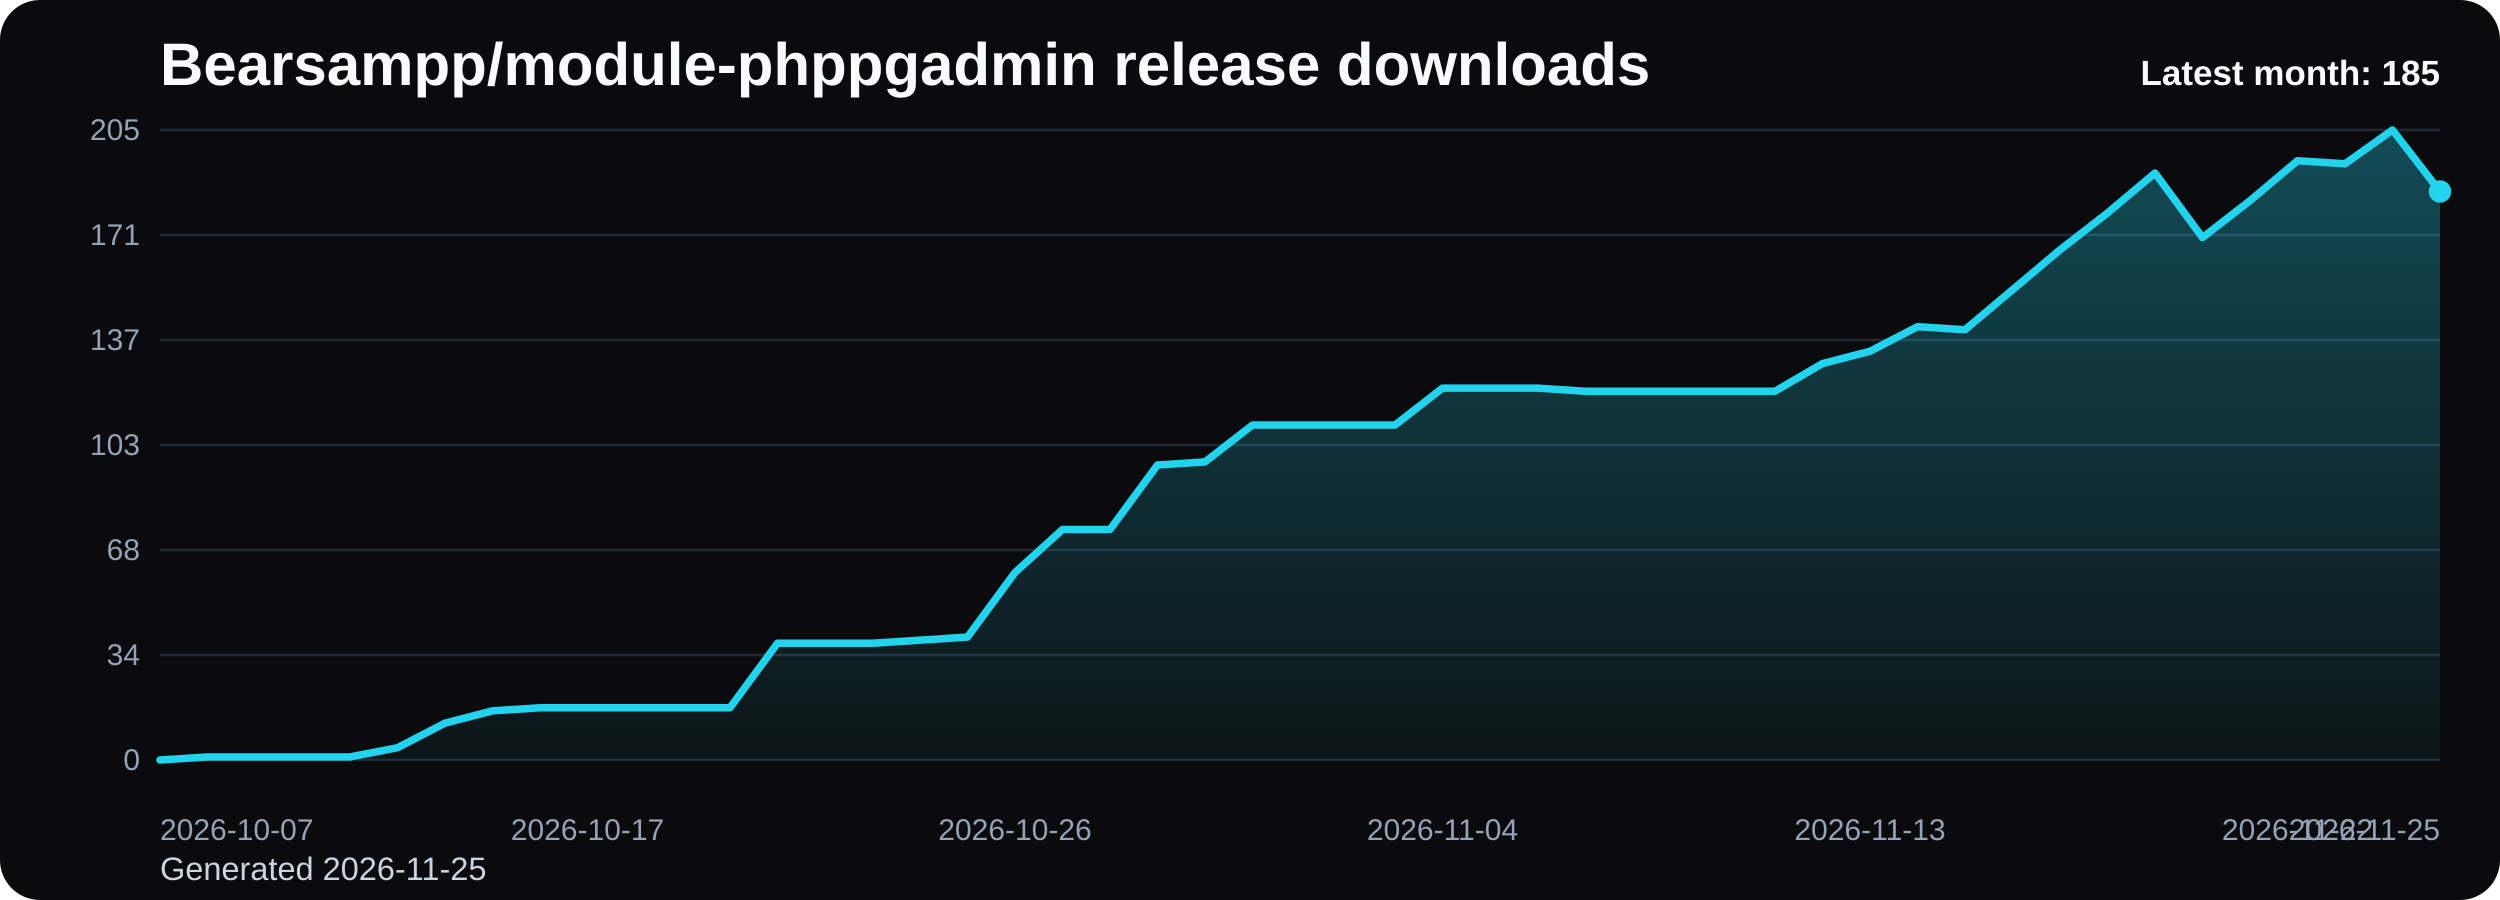
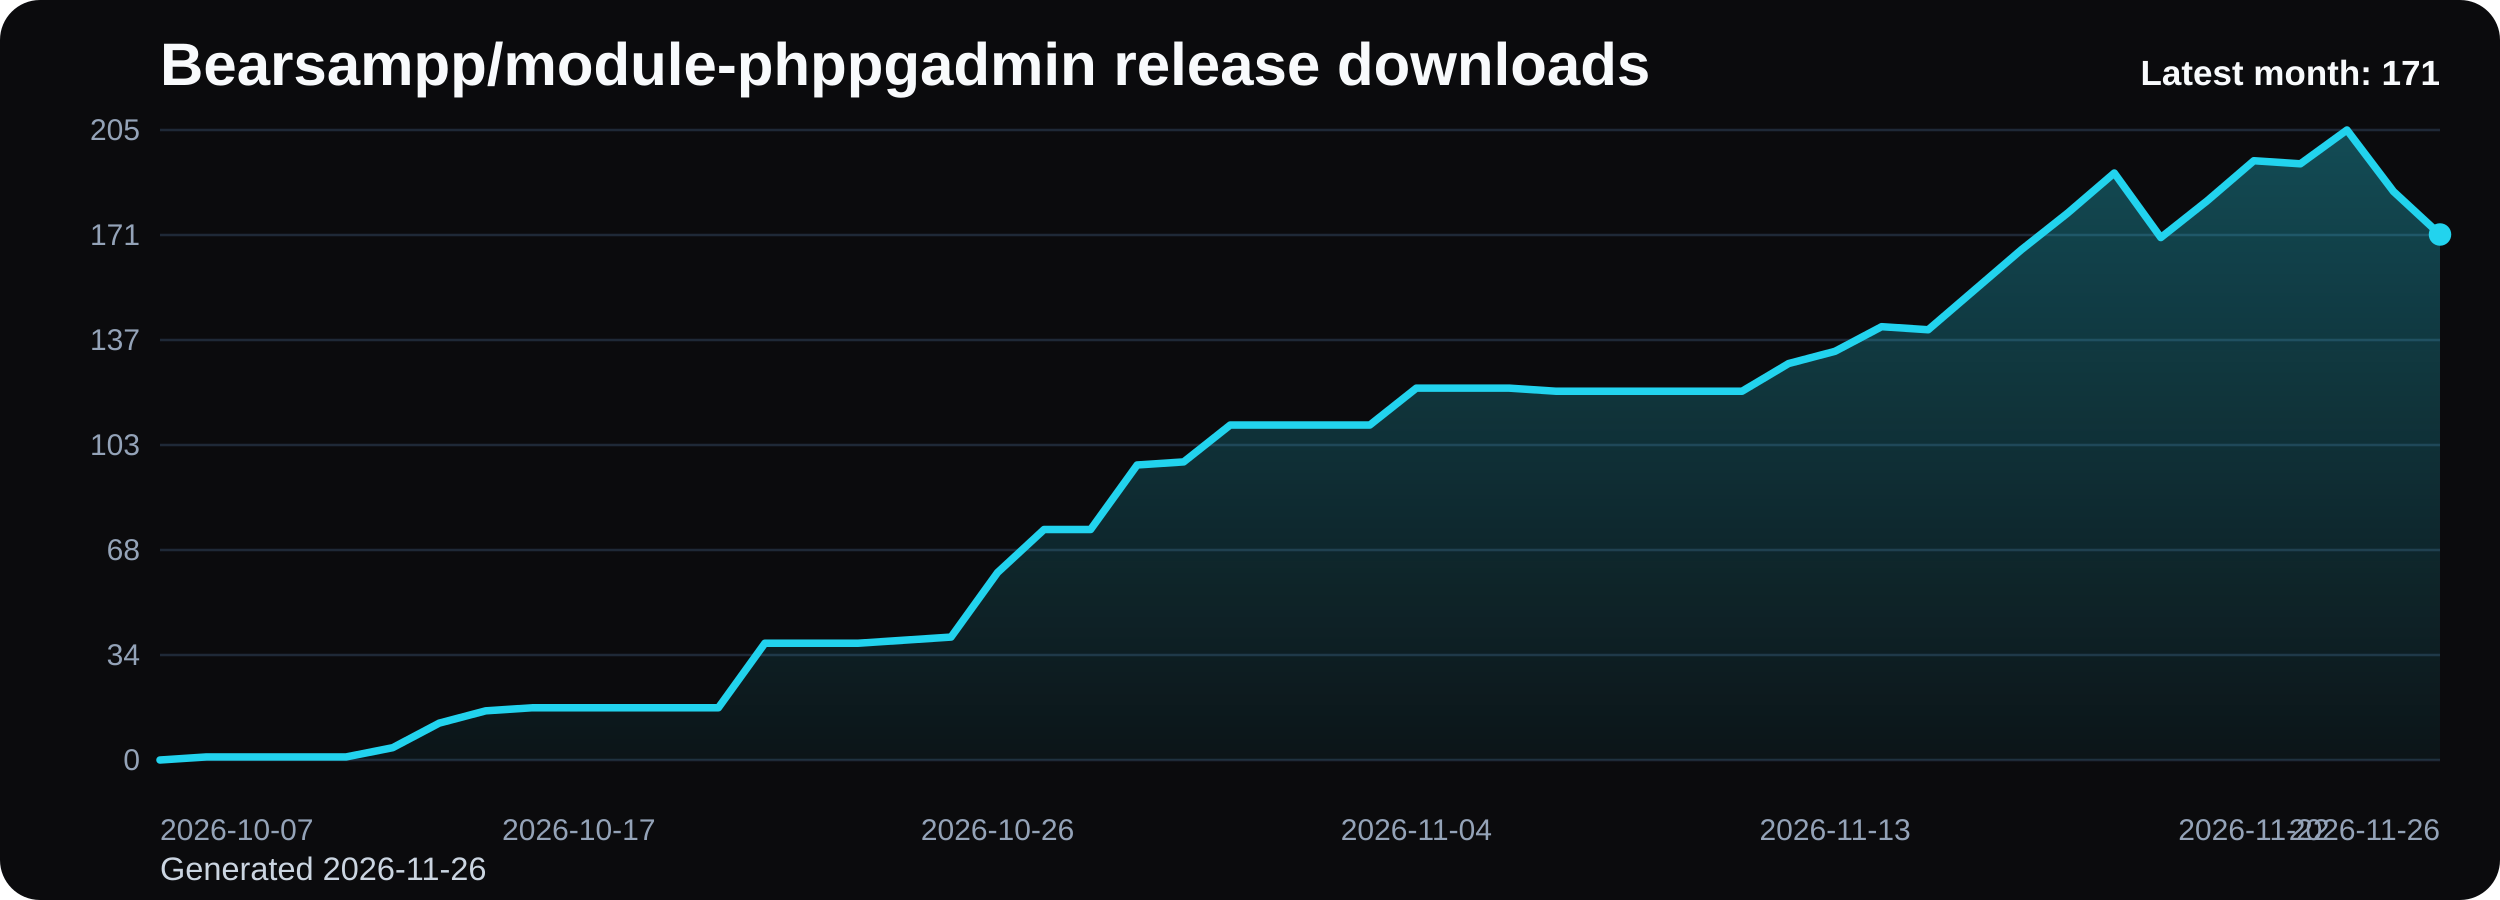
<svg xmlns="http://www.w3.org/2000/svg" viewBox="0 0 1000 360" role="img" aria-label="Bearsampp/module-phppgadmin release downloads chart">
  <defs>
    <linearGradient id="fill-monthly-black" x1="0" y1="0" x2="0" y2="1">
      <stop offset="0%" stop-color="#22d3ee" stop-opacity="0.32" />
      <stop offset="100%" stop-color="#22d3ee" stop-opacity="0.05" />
    </linearGradient>
    <style>
      .bg { fill: #0b0b0d; }
      .title { font: 700 24px Arial, sans-serif; fill: #f8fafc; }
      .sub { font: 400 13px Arial, sans-serif; fill: #cbd5e1; }
      .grid { stroke: #1f2937; stroke-width: 1; }
      .axis { font: 400 12px Arial, sans-serif; fill: #94a3b8; }
      .line { fill: none; stroke: #22d3ee; stroke-width: 3; stroke-linecap: round; stroke-linejoin: round; }
      .dot { fill: #22d3ee; }
      .value { font: 600 11px Arial, sans-serif; fill: #cbd5e1; }
      .latest { font: 700 14px Arial, sans-serif; fill: #f8fafc; }
    </style>
  </defs>
  <rect class="bg" x="0" y="0" width="1000" height="360" rx="16" />
  <text class="title" x="64" y="34">Bearsampp/module-phppgadmin release downloads</text>
-   <text class="sub" x="64" y="352">Generated 2026-11-25</text>
+   <text class="sub" x="64" y="352">Generated 2026-11-26</text>
  <line x1="64" y1="52.00" x2="976" y2="52.00" class="grid" />
  <text x="56" y="56.00" text-anchor="end" class="axis">205</text>
  <line x1="64" y1="94.00" x2="976" y2="94.00" class="grid" />
  <text x="56" y="98.00" text-anchor="end" class="axis">171</text>
  <line x1="64" y1="136.00" x2="976" y2="136.00" class="grid" />
  <text x="56" y="140.00" text-anchor="end" class="axis">137</text>
  <line x1="64" y1="178.00" x2="976" y2="178.00" class="grid" />
  <text x="56" y="182.00" text-anchor="end" class="axis">103</text>
  <line x1="64" y1="220.00" x2="976" y2="220.00" class="grid" />
  <text x="56" y="224.00" text-anchor="end" class="axis">68</text>
  <line x1="64" y1="262.00" x2="976" y2="262.00" class="grid" />
  <text x="56" y="266.00" text-anchor="end" class="axis">34</text>
  <line x1="64" y1="304.00" x2="976" y2="304.00" class="grid" />
  <text x="56" y="308.00" text-anchor="end" class="axis">0</text>
-   <path d="M 64.00 304 L 64.00 304.00 L 83.00 302.77 L 102.00 302.77 L 121.00 302.77 L 140.00 302.77 L 159.00 299.08 L 178.00 289.25 L 197.00 284.33 L 216.00 283.10 L 235.00 283.10 L 254.00 283.10 L 273.00 283.10 L 292.00 283.10 L 311.00 257.29 L 330.00 257.29 L 349.00 257.29 L 368.00 256.06 L 387.00 254.83 L 406.00 229.01 L 425.00 211.80 L 444.00 211.80 L 463.00 185.99 L 482.00 184.76 L 501.00 170.01 L 520.00 170.01 L 539.00 170.01 L 558.00 170.01 L 577.00 155.26 L 596.00 155.26 L 615.00 155.26 L 634.00 156.49 L 653.00 156.49 L 672.00 156.49 L 691.00 156.49 L 710.00 156.49 L 729.00 145.42 L 748.00 140.51 L 767.00 130.67 L 786.00 131.90 L 805.00 115.92 L 824.00 99.94 L 843.00 85.19 L 862.00 69.21 L 881.00 95.02 L 900.00 80.27 L 919.00 64.29 L 938.00 65.52 L 957.00 52.00 L 976.00 76.59 L 976.00 304 Z" fill="url(#fill-monthly-black)" />
-   <polyline class="line" points="64.00,304.00 83.00,302.77 102.00,302.77 121.00,302.77 140.00,302.77 159.00,299.08 178.00,289.25 197.00,284.33 216.00,283.10 235.00,283.10 254.00,283.10 273.00,283.10 292.00,283.10 311.00,257.29 330.00,257.29 349.00,257.29 368.00,256.06 387.00,254.83 406.00,229.01 425.00,211.80 444.00,211.80 463.00,185.99 482.00,184.76 501.00,170.01 520.00,170.01 539.00,170.01 558.00,170.01 577.00,155.26 596.00,155.26 615.00,155.26 634.00,156.49 653.00,156.49 672.00,156.49 691.00,156.49 710.00,156.49 729.00,145.42 748.00,140.51 767.00,130.67 786.00,131.90 805.00,115.92 824.00,99.94 843.00,85.19 862.00,69.21 881.00,95.02 900.00,80.27 919.00,64.29 938.00,65.52 957.00,52.00 976.00,76.59" />
-   <circle class="dot" cx="976.00" cy="76.59" r="4.5" />
+   <path d="M 64.00 304 L 64.00 304.00 L 82.61 302.77 L 101.22 302.77 L 119.84 302.77 L 138.45 302.77 L 157.06 299.08 L 175.67 289.25 L 194.29 284.33 L 212.90 283.10 L 231.51 283.10 L 250.12 283.10 L 268.73 283.10 L 287.35 283.10 L 305.96 257.29 L 324.57 257.29 L 343.18 257.29 L 361.80 256.06 L 380.41 254.83 L 399.02 229.01 L 417.63 211.80 L 436.24 211.80 L 454.86 185.99 L 473.47 184.76 L 492.08 170.01 L 510.69 170.01 L 529.31 170.01 L 547.92 170.01 L 566.53 155.26 L 585.14 155.26 L 603.76 155.26 L 622.37 156.49 L 640.98 156.49 L 659.59 156.49 L 678.20 156.49 L 696.82 156.49 L 715.43 145.42 L 734.04 140.51 L 752.65 130.67 L 771.27 131.90 L 789.88 115.92 L 808.49 99.94 L 827.10 85.19 L 845.71 69.21 L 864.33 95.02 L 882.94 80.27 L 901.55 64.29 L 920.16 65.52 L 938.78 52.00 L 957.39 76.59 L 976.00 93.80 L 976.00 304 Z" fill="url(#fill-monthly-black)" />
+   <polyline class="line" points="64.00,304.00 82.61,302.77 101.22,302.77 119.84,302.77 138.45,302.77 157.06,299.08 175.67,289.25 194.29,284.33 212.90,283.10 231.51,283.10 250.12,283.10 268.73,283.10 287.35,283.10 305.96,257.29 324.57,257.29 343.18,257.29 361.80,256.06 380.41,254.83 399.02,229.01 417.63,211.80 436.24,211.80 454.86,185.99 473.47,184.76 492.08,170.01 510.69,170.01 529.31,170.01 547.92,170.01 566.53,155.26 585.14,155.26 603.76,155.26 622.37,156.49 640.98,156.49 659.59,156.49 678.20,156.49 696.82,156.49 715.43,145.42 734.04,140.51 752.65,130.67 771.27,131.90 789.88,115.92 808.49,99.94 827.10,85.19 845.71,69.21 864.33,95.02 882.94,80.27 901.55,64.29 920.16,65.52 938.78,52.00 957.39,76.59 976.00,93.80" />
+   <circle class="dot" cx="976.00" cy="93.80" r="4.5" />
  <text class="axis" x="64.00" y="336" text-anchor="start">2026-10-07</text>
-   <text class="axis" x="235.00" y="336" text-anchor="middle">2026-10-17</text>
-   <text class="axis" x="406.00" y="336" text-anchor="middle">2026-10-26</text>
-   <text class="axis" x="577.00" y="336" text-anchor="middle">2026-11-04</text>
-   <text class="axis" x="748.00" y="336" text-anchor="middle">2026-11-13</text>
-   <text class="axis" x="919.00" y="336" text-anchor="middle">2026-11-22</text>
-   <text class="axis" x="976.00" y="336" text-anchor="end">2026-11-25</text>
-   <text class="latest" x="976" y="34" text-anchor="end">Latest month: 185</text>
+   <text class="axis" x="231.51" y="336" text-anchor="middle">2026-10-17</text>
+   <text class="axis" x="399.02" y="336" text-anchor="middle">2026-10-26</text>
+   <text class="axis" x="566.53" y="336" text-anchor="middle">2026-11-04</text>
+   <text class="axis" x="734.04" y="336" text-anchor="middle">2026-11-13</text>
+   <text class="axis" x="901.55" y="336" text-anchor="middle">2026-11-22</text>
+   <text class="axis" x="976.00" y="336" text-anchor="end">2026-11-26</text>
+   <text class="latest" x="976" y="34" text-anchor="end">Latest month: 171</text>
</svg>
